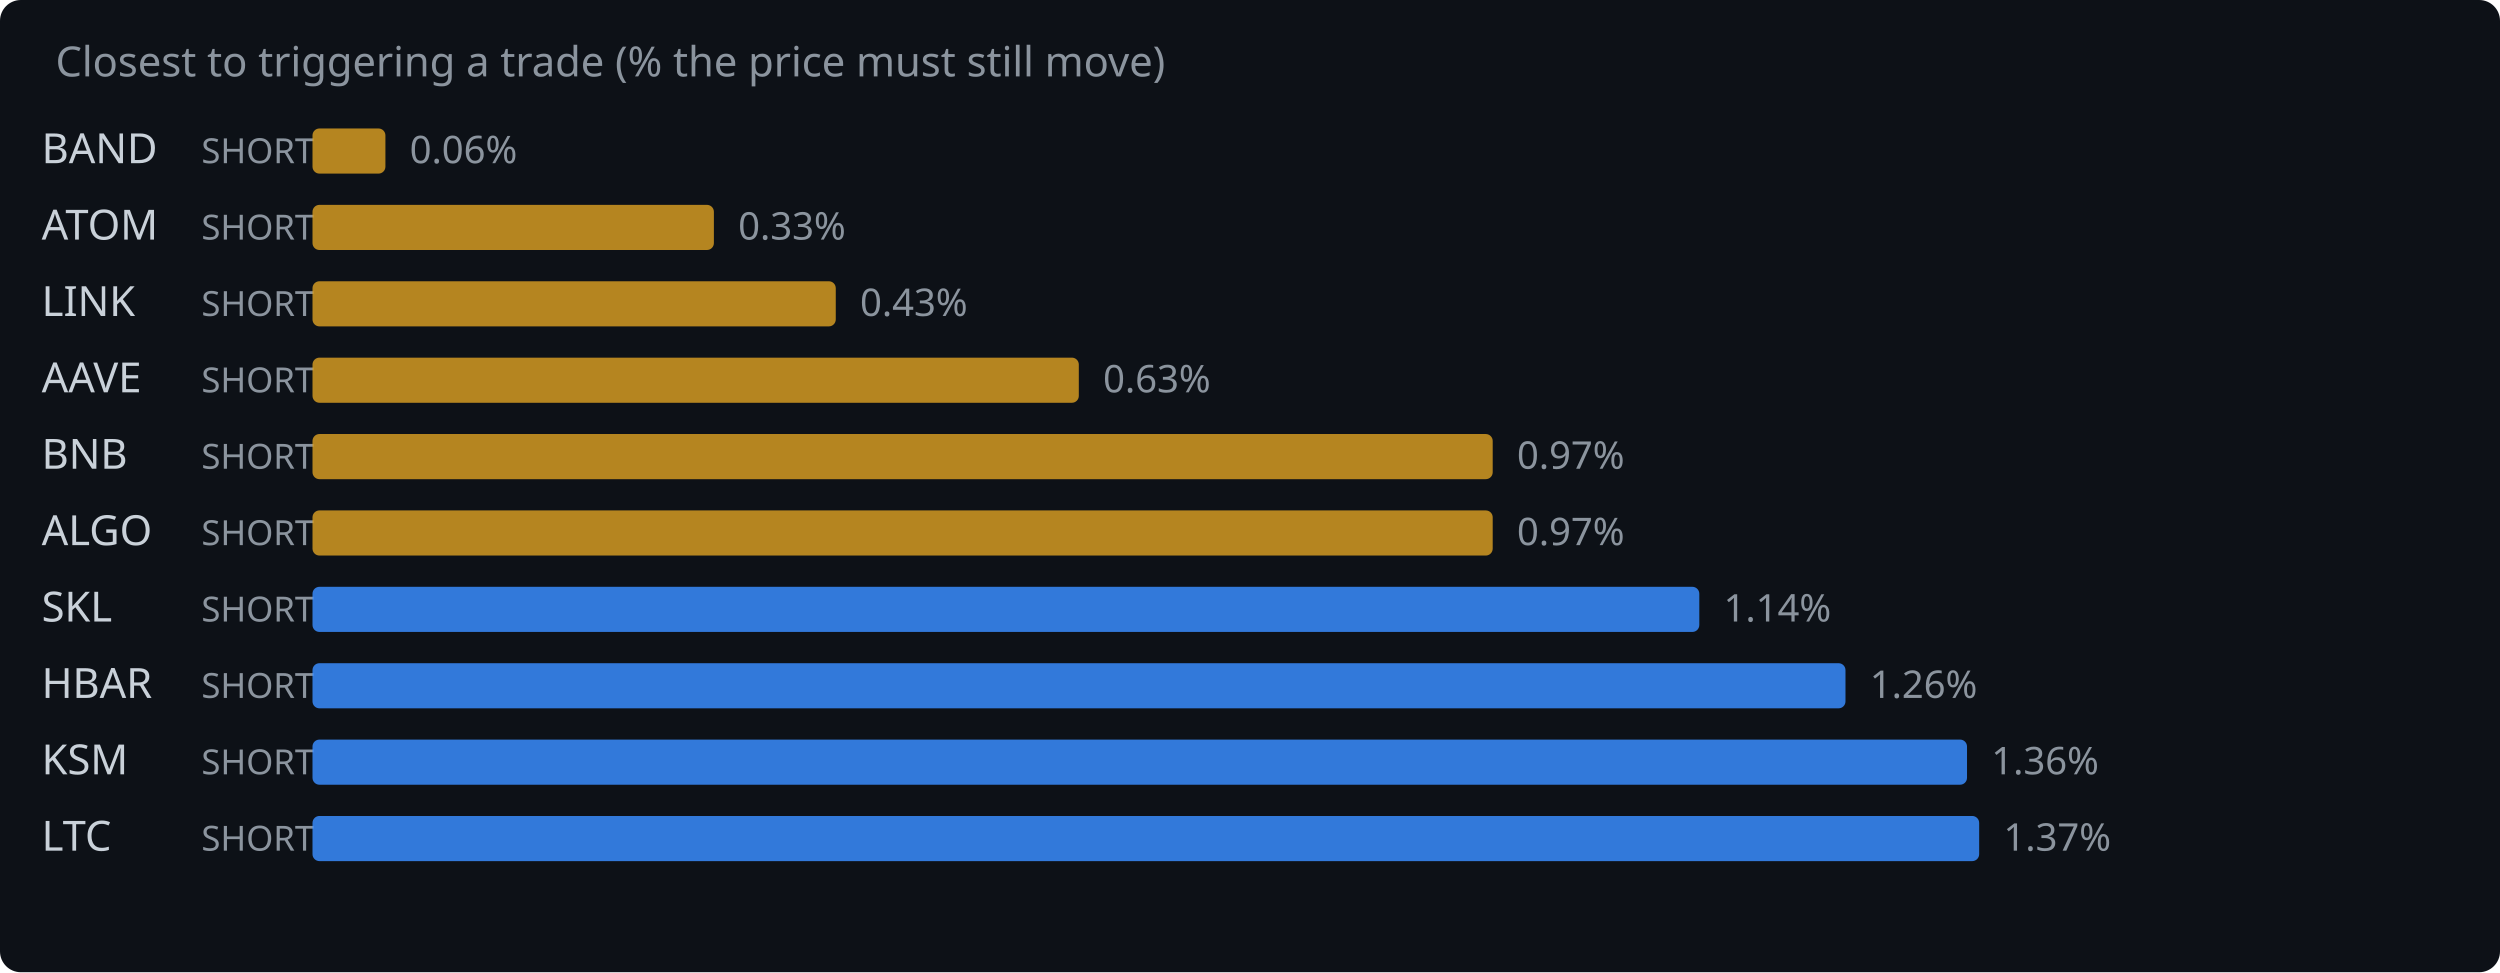
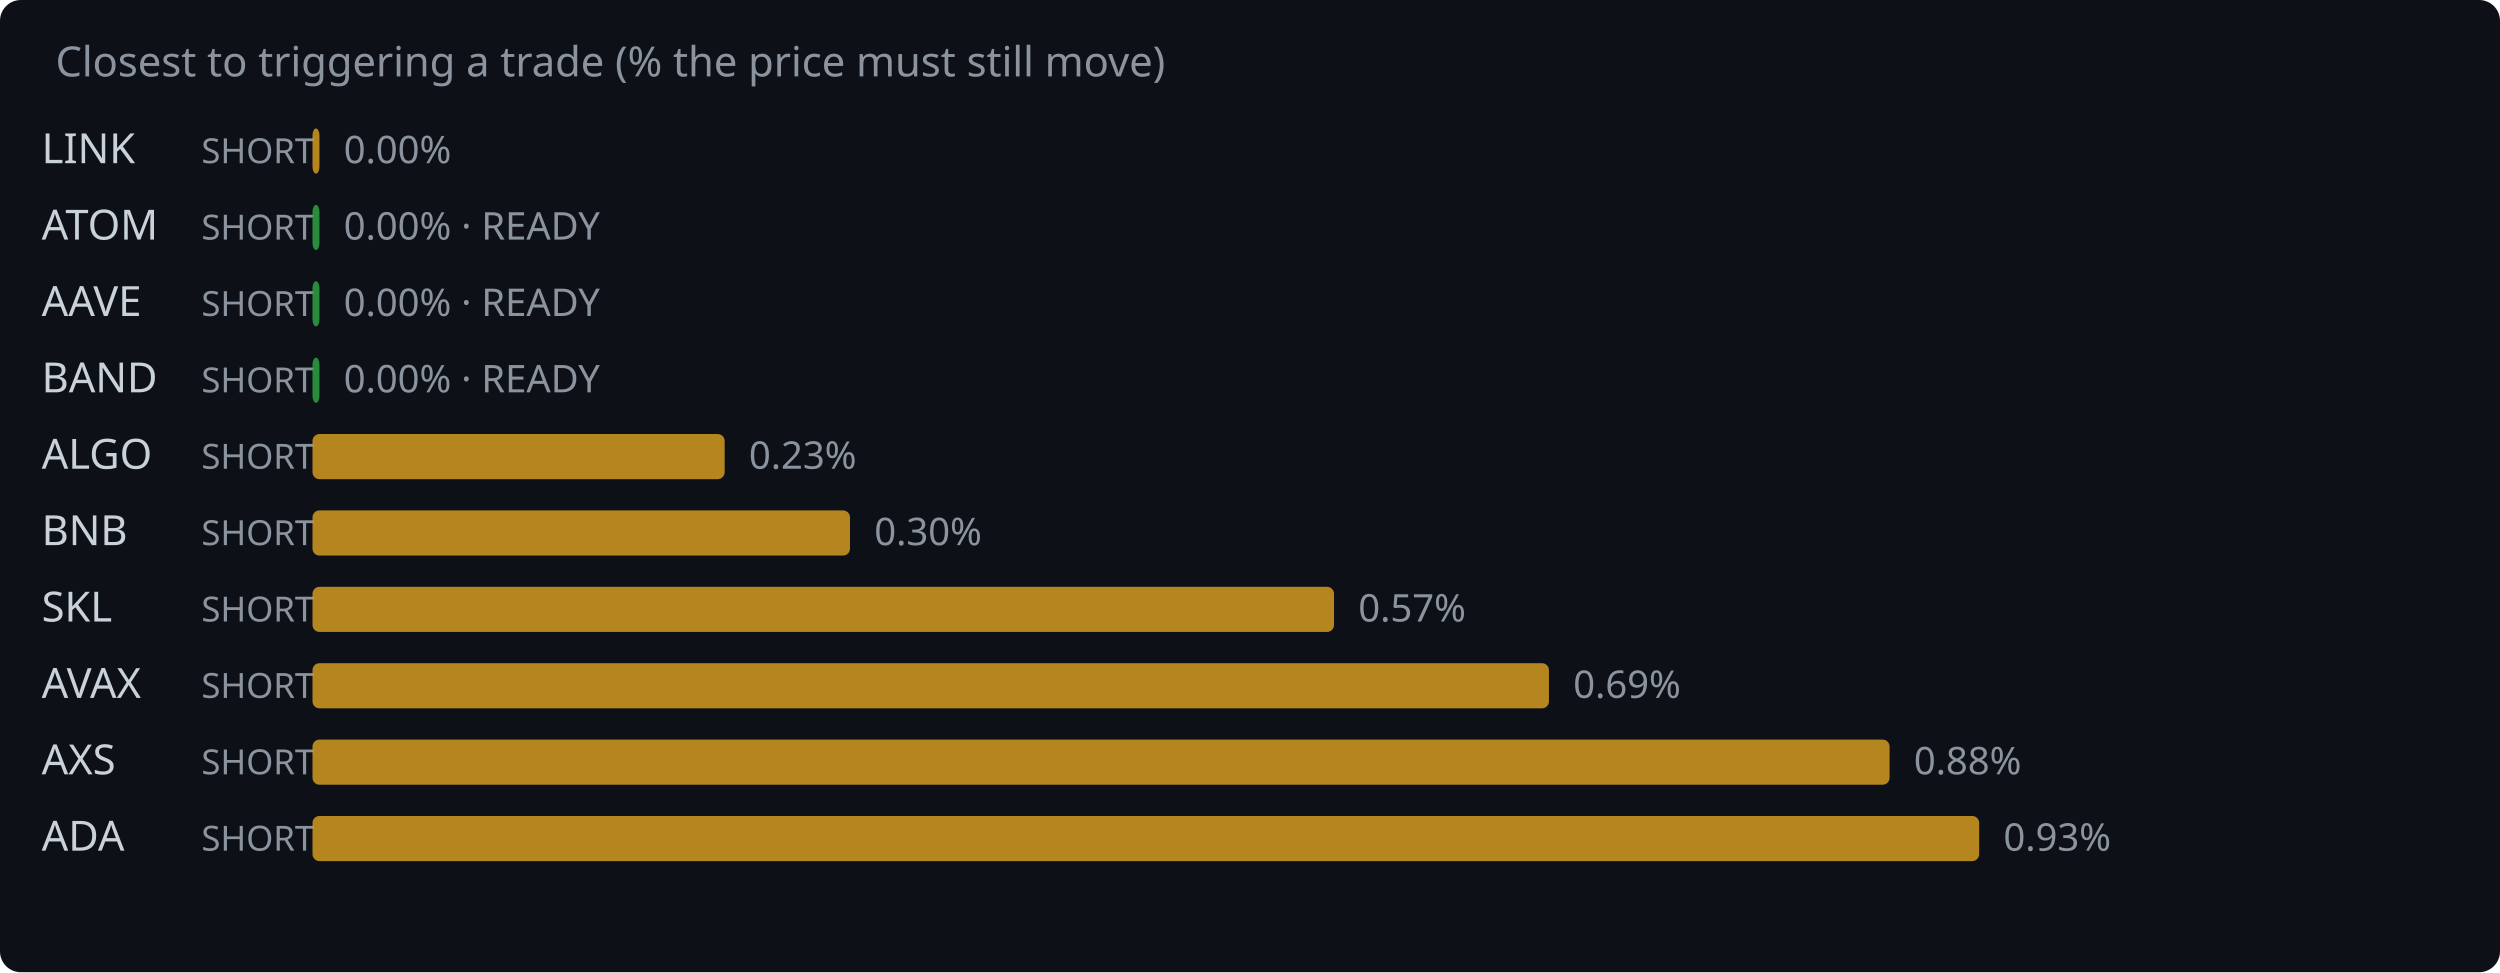
<svg xmlns="http://www.w3.org/2000/svg" width="720" height="280" viewBox="0 0 720 280">
  <rect width="720" height="280" fill="#0d1117" rx="6" />
  <text x="16" y="22" fill="#8b949e" font-family="system-ui,sans-serif" font-size="12">Closest to triggering a trade (% the price must still move)</text>
-   <text x="12" y="47" fill="#c9d1d9" font-family="system-ui,sans-serif" font-size="12">BAND</text>
+   <text x="12" y="47" fill="#c9d1d9" font-family="system-ui,sans-serif" font-size="12">LINK</text>
  <text x="58" y="47" fill="#8b949e" font-family="system-ui,sans-serif" font-size="10">SHORT</text>
-   <rect x="90" y="37" width="21.0" height="13" rx="2" fill="#d29922" opacity="0.85" />
-   <text x="118.0" y="47" fill="#8b949e" font-family="system-ui,sans-serif" font-size="11">0.06%</text>
+   <rect x="90" y="37" width="2.0" height="13" rx="2" fill="#d29922" opacity="0.85" />
+   <text x="99.0" y="47" fill="#8b949e" font-family="system-ui,sans-serif" font-size="11">0.00%</text>
  <text x="12" y="69" fill="#c9d1d9" font-family="system-ui,sans-serif" font-size="12">ATOM</text>
  <text x="58" y="69" fill="#8b949e" font-family="system-ui,sans-serif" font-size="10">SHORT</text>
-   <rect x="90" y="59" width="115.6" height="13" rx="2" fill="#d29922" opacity="0.85" />
-   <text x="212.6" y="69" fill="#8b949e" font-family="system-ui,sans-serif" font-size="11">0.33%</text>
-   <text x="12" y="91" fill="#c9d1d9" font-family="system-ui,sans-serif" font-size="12">LINK</text>
+   <rect x="90" y="59" width="2.0" height="13" rx="2" fill="#2ea043" opacity="0.85" />
+   <text x="99.0" y="69" fill="#8b949e" font-family="system-ui,sans-serif" font-size="11">0.00% · READY</text>
+   <text x="12" y="91" fill="#c9d1d9" font-family="system-ui,sans-serif" font-size="12">AAVE</text>
  <text x="58" y="91" fill="#8b949e" font-family="system-ui,sans-serif" font-size="10">SHORT</text>
-   <rect x="90" y="81" width="150.7" height="13" rx="2" fill="#d29922" opacity="0.85" />
-   <text x="247.7" y="91" fill="#8b949e" font-family="system-ui,sans-serif" font-size="11">0.43%</text>
-   <text x="12" y="113" fill="#c9d1d9" font-family="system-ui,sans-serif" font-size="12">AAVE</text>
+   <rect x="90" y="81" width="2.0" height="13" rx="2" fill="#2ea043" opacity="0.85" />
+   <text x="99.0" y="91" fill="#8b949e" font-family="system-ui,sans-serif" font-size="11">0.00% · READY</text>
+   <text x="12" y="113" fill="#c9d1d9" font-family="system-ui,sans-serif" font-size="12">BAND</text>
  <text x="58" y="113" fill="#8b949e" font-family="system-ui,sans-serif" font-size="10">SHORT</text>
-   <rect x="90" y="103" width="220.7" height="13" rx="2" fill="#d29922" opacity="0.85" />
-   <text x="317.7" y="113" fill="#8b949e" font-family="system-ui,sans-serif" font-size="11">0.63%</text>
-   <text x="12" y="135" fill="#c9d1d9" font-family="system-ui,sans-serif" font-size="12">BNB</text>
+   <rect x="90" y="103" width="2.0" height="13" rx="2" fill="#2ea043" opacity="0.85" />
+   <text x="99.0" y="113" fill="#8b949e" font-family="system-ui,sans-serif" font-size="11">0.00% · READY</text>
+   <text x="12" y="135" fill="#c9d1d9" font-family="system-ui,sans-serif" font-size="12">ALGO</text>
  <text x="58" y="135" fill="#8b949e" font-family="system-ui,sans-serif" font-size="10">SHORT</text>
-   <rect x="90" y="125" width="339.9" height="13" rx="2" fill="#d29922" opacity="0.85" />
-   <text x="436.9" y="135" fill="#8b949e" font-family="system-ui,sans-serif" font-size="11">0.97%</text>
-   <text x="12" y="157" fill="#c9d1d9" font-family="system-ui,sans-serif" font-size="12">ALGO</text>
+   <rect x="90" y="125" width="118.7" height="13" rx="2" fill="#d29922" opacity="0.85" />
+   <text x="215.7" y="135" fill="#8b949e" font-family="system-ui,sans-serif" font-size="11">0.23%</text>
+   <text x="12" y="157" fill="#c9d1d9" font-family="system-ui,sans-serif" font-size="12">BNB</text>
  <text x="58" y="157" fill="#8b949e" font-family="system-ui,sans-serif" font-size="10">SHORT</text>
-   <rect x="90" y="147" width="339.9" height="13" rx="2" fill="#d29922" opacity="0.85" />
-   <text x="436.9" y="157" fill="#8b949e" font-family="system-ui,sans-serif" font-size="11">0.97%</text>
+   <rect x="90" y="147" width="154.8" height="13" rx="2" fill="#d29922" opacity="0.85" />
+   <text x="251.8" y="157" fill="#8b949e" font-family="system-ui,sans-serif" font-size="11">0.30%</text>
  <text x="12" y="179" fill="#c9d1d9" font-family="system-ui,sans-serif" font-size="12">SKL</text>
  <text x="58" y="179" fill="#8b949e" font-family="system-ui,sans-serif" font-size="10">SHORT</text>
-   <rect x="90" y="169" width="399.4" height="13" rx="2" fill="#388bfd" opacity="0.85" />
-   <text x="496.4" y="179" fill="#8b949e" font-family="system-ui,sans-serif" font-size="11">1.14%</text>
-   <text x="12" y="201" fill="#c9d1d9" font-family="system-ui,sans-serif" font-size="12">HBAR</text>
+   <rect x="90" y="169" width="294.2" height="13" rx="2" fill="#d29922" opacity="0.85" />
+   <text x="391.2" y="179" fill="#8b949e" font-family="system-ui,sans-serif" font-size="11">0.57%</text>
+   <text x="12" y="201" fill="#c9d1d9" font-family="system-ui,sans-serif" font-size="12">AVAX</text>
  <text x="58" y="201" fill="#8b949e" font-family="system-ui,sans-serif" font-size="10">SHORT</text>
-   <rect x="90" y="191" width="441.5" height="13" rx="2" fill="#388bfd" opacity="0.85" />
-   <text x="538.5" y="201" fill="#8b949e" font-family="system-ui,sans-serif" font-size="11">1.26%</text>
-   <text x="12" y="223" fill="#c9d1d9" font-family="system-ui,sans-serif" font-size="12">KSM</text>
+   <rect x="90" y="191" width="356.1" height="13" rx="2" fill="#d29922" opacity="0.85" />
+   <text x="453.1" y="201" fill="#8b949e" font-family="system-ui,sans-serif" font-size="11">0.69%</text>
+   <text x="12" y="223" fill="#c9d1d9" font-family="system-ui,sans-serif" font-size="12">AXS</text>
  <text x="58" y="223" fill="#8b949e" font-family="system-ui,sans-serif" font-size="10">SHORT</text>
-   <rect x="90" y="213" width="476.5" height="13" rx="2" fill="#388bfd" opacity="0.85" />
-   <text x="573.5" y="223" fill="#8b949e" font-family="system-ui,sans-serif" font-size="11">1.36%</text>
-   <text x="12" y="245" fill="#c9d1d9" font-family="system-ui,sans-serif" font-size="12">LTC</text>
+   <rect x="90" y="213" width="454.2" height="13" rx="2" fill="#d29922" opacity="0.85" />
+   <text x="551.2" y="223" fill="#8b949e" font-family="system-ui,sans-serif" font-size="11">0.88%</text>
+   <text x="12" y="245" fill="#c9d1d9" font-family="system-ui,sans-serif" font-size="12">ADA</text>
  <text x="58" y="245" fill="#8b949e" font-family="system-ui,sans-serif" font-size="10">SHORT</text>
-   <rect x="90" y="235" width="480.0" height="13" rx="2" fill="#388bfd" opacity="0.85" />
-   <text x="577.0" y="245" fill="#8b949e" font-family="system-ui,sans-serif" font-size="11">1.37%</text>
+   <rect x="90" y="235" width="480.0" height="13" rx="2" fill="#d29922" opacity="0.85" />
+   <text x="577.0" y="245" fill="#8b949e" font-family="system-ui,sans-serif" font-size="11">0.93%</text>
</svg>
